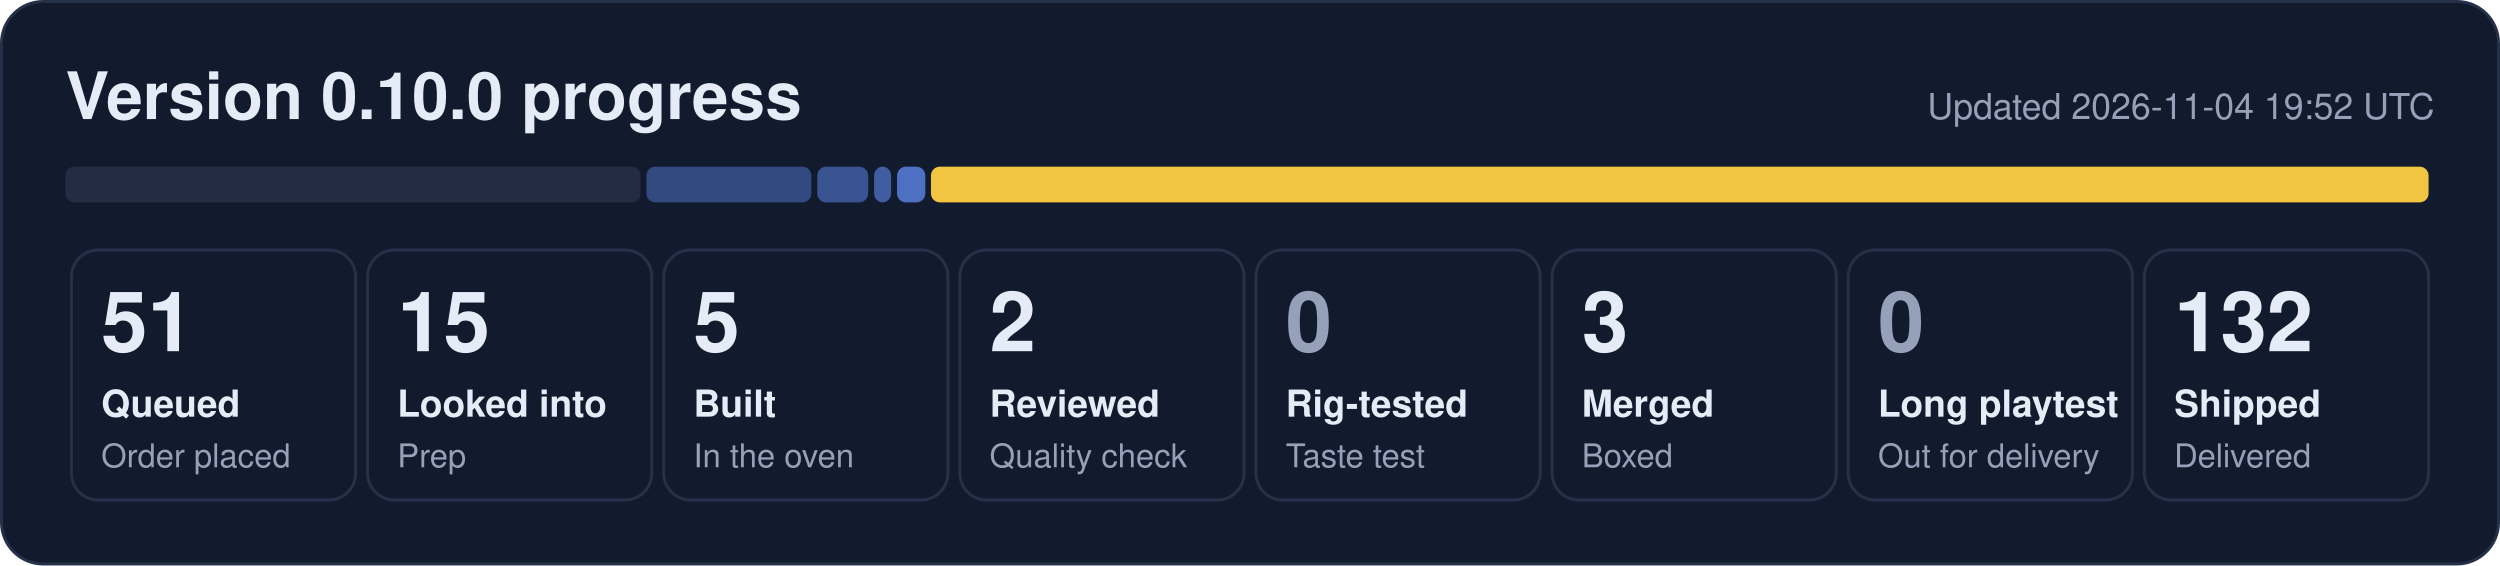
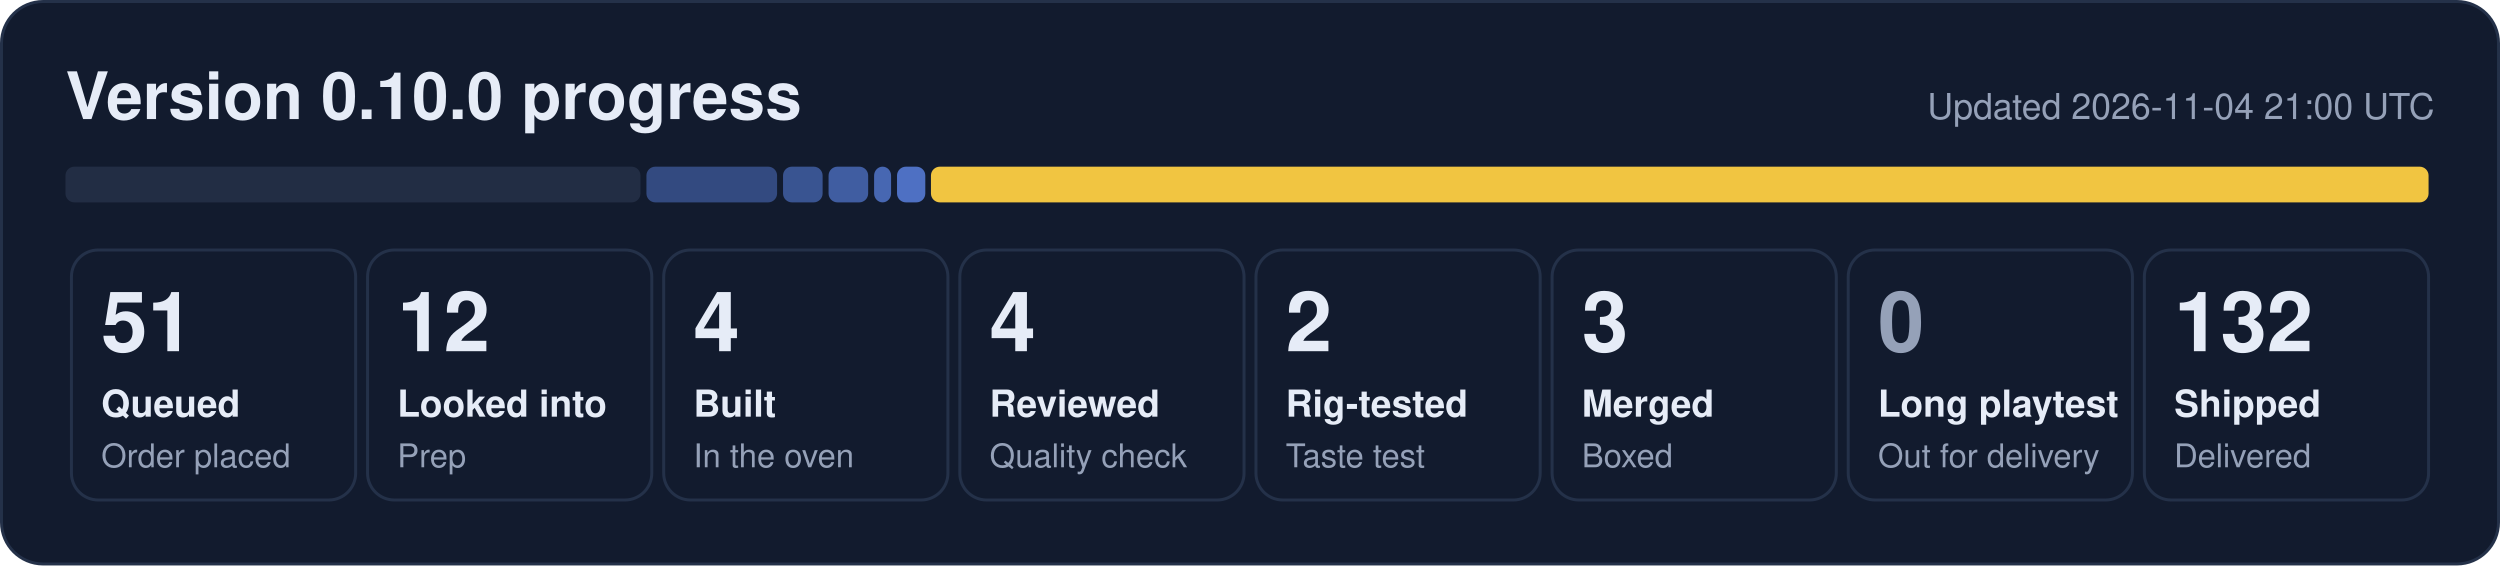
- <svg xmlns="http://www.w3.org/2000/svg" width="840" height="190" viewBox="0 0 840 190" role="img" aria-label="0.10.0 progress: 51 queued, 15 looked into, 5 built, 2 reviewed, 3 merged, 132 shipped">
+ <svg xmlns="http://www.w3.org/2000/svg" width="840" height="190" viewBox="0 0 840 190" role="img" aria-label="0.10.0 progress: 51 queued, 12 looked into, 4 built, 4 reviewed, 2 rig-tested, 3 merged, 132 shipped">
  <rect x="0.5" y="0.5" width="839" height="189" rx="14" fill="#121b2e" stroke="#243149" />
  <text x="22" y="40" font-family="Segoe UI, Helvetica, Arial, sans-serif" font-size="22" font-weight="700" fill="#e6ecf7">Version 0.10.0 progress</text>
-   <text x="818" y="40" font-family="Segoe UI, Helvetica, Arial, sans-serif" font-size="12" fill="#95a1b8" text-anchor="end">Updated 2026-11-04 19:52 UTC</text>
+   <text x="818" y="40" font-family="Segoe UI, Helvetica, Arial, sans-serif" font-size="12" fill="#95a1b8" text-anchor="end">Updated 2026-11-04 21:00 UTC</text>
  <rect x="22.0" y="56" width="193.2" height="12" rx="3" fill="#222d44" fill-opacity="1.00" />
-   <rect x="217.2" y="56" width="55.4" height="12" rx="3" fill="#5d86e8" fill-opacity="0.44" />
-   <rect x="274.6" y="56" width="17.1" height="12" rx="3" fill="#5d86e8" fill-opacity="0.53" />
-   <rect x="293.7" y="56" width="5.7" height="12" rx="3" fill="#5d86e8" fill-opacity="0.62" />
+   <rect x="217.2" y="56" width="43.9" height="12" rx="3" fill="#5d86e8" fill-opacity="0.44" />
+   <rect x="263.1" y="56" width="13.3" height="12" rx="3" fill="#5d86e8" fill-opacity="0.53" />
+   <rect x="278.4" y="56" width="13.3" height="12" rx="3" fill="#5d86e8" fill-opacity="0.62" />
+   <rect x="293.7" y="56" width="5.7" height="12" rx="3" fill="#5d86e8" fill-opacity="0.71" />
  <rect x="301.4" y="56" width="9.5" height="12" rx="3" fill="#5d86e8" fill-opacity="0.80" />
  <rect x="312.8" y="56" width="503.2" height="12" rx="3" fill="#f5c842" fill-opacity="0.98" />
  <rect x="24.0" y="84" width="95.5" height="84" rx="9" fill="none" stroke="#243149" />
  <text x="34.0" y="118" font-family="Segoe UI, Helvetica, Arial, sans-serif" font-size="28" font-weight="800" fill="#e6ecf7">51</text>
  <text x="34.0" y="140" font-family="Segoe UI, Helvetica, Arial, sans-serif" font-size="12.5" font-weight="600" fill="#e6ecf7">Queued</text>
  <text x="34.0" y="157" font-family="Segoe UI, Helvetica, Arial, sans-serif" font-size="11" fill="#95a1b8">Order placed</text>
  <rect x="123.5" y="84" width="95.5" height="84" rx="9" fill="none" stroke="#243149" />
-   <text x="133.5" y="118" font-family="Segoe UI, Helvetica, Arial, sans-serif" font-size="28" font-weight="800" fill="#e6ecf7">15</text>
+   <text x="133.5" y="118" font-family="Segoe UI, Helvetica, Arial, sans-serif" font-size="28" font-weight="800" fill="#e6ecf7">12</text>
  <text x="133.5" y="140" font-family="Segoe UI, Helvetica, Arial, sans-serif" font-size="12.5" font-weight="600" fill="#e6ecf7">Looked into</text>
  <text x="133.5" y="157" font-family="Segoe UI, Helvetica, Arial, sans-serif" font-size="11" fill="#95a1b8">Prep</text>
  <rect x="223.0" y="84" width="95.5" height="84" rx="9" fill="none" stroke="#243149" />
-   <text x="233.0" y="118" font-family="Segoe UI, Helvetica, Arial, sans-serif" font-size="28" font-weight="800" fill="#e6ecf7">5</text>
+   <text x="233.0" y="118" font-family="Segoe UI, Helvetica, Arial, sans-serif" font-size="28" font-weight="800" fill="#e6ecf7">4</text>
  <text x="233.0" y="140" font-family="Segoe UI, Helvetica, Arial, sans-serif" font-size="12.5" font-weight="600" fill="#e6ecf7">Built</text>
  <text x="233.0" y="157" font-family="Segoe UI, Helvetica, Arial, sans-serif" font-size="11" fill="#95a1b8">In the oven</text>
  <rect x="322.5" y="84" width="95.5" height="84" rx="9" fill="none" stroke="#243149" />
-   <text x="332.5" y="118" font-family="Segoe UI, Helvetica, Arial, sans-serif" font-size="28" font-weight="800" fill="#e6ecf7">2</text>
+   <text x="332.5" y="118" font-family="Segoe UI, Helvetica, Arial, sans-serif" font-size="28" font-weight="800" fill="#e6ecf7">4</text>
  <text x="332.5" y="140" font-family="Segoe UI, Helvetica, Arial, sans-serif" font-size="12.5" font-weight="600" fill="#e6ecf7">Reviewed</text>
  <text x="332.5" y="157" font-family="Segoe UI, Helvetica, Arial, sans-serif" font-size="11" fill="#95a1b8">Quality check</text>
  <rect x="422.0" y="84" width="95.5" height="84" rx="9" fill="none" stroke="#243149" />
-   <text x="432.0" y="118" font-family="Segoe UI, Helvetica, Arial, sans-serif" font-size="28" font-weight="800" fill="#95a1b8">0</text>
+   <text x="432.0" y="118" font-family="Segoe UI, Helvetica, Arial, sans-serif" font-size="28" font-weight="800" fill="#e6ecf7">2</text>
  <text x="432.0" y="140" font-family="Segoe UI, Helvetica, Arial, sans-serif" font-size="12.5" font-weight="600" fill="#e6ecf7">Rig-tested</text>
  <text x="432.0" y="157" font-family="Segoe UI, Helvetica, Arial, sans-serif" font-size="11" fill="#95a1b8">Taste test</text>
  <rect x="521.5" y="84" width="95.5" height="84" rx="9" fill="none" stroke="#243149" />
  <text x="531.5" y="118" font-family="Segoe UI, Helvetica, Arial, sans-serif" font-size="28" font-weight="800" fill="#e6ecf7">3</text>
  <text x="531.5" y="140" font-family="Segoe UI, Helvetica, Arial, sans-serif" font-size="12.5" font-weight="600" fill="#e6ecf7">Merged</text>
  <text x="531.5" y="157" font-family="Segoe UI, Helvetica, Arial, sans-serif" font-size="11" fill="#95a1b8">Boxed</text>
  <rect x="621.0" y="84" width="95.5" height="84" rx="9" fill="none" stroke="#243149" />
  <text x="631.0" y="118" font-family="Segoe UI, Helvetica, Arial, sans-serif" font-size="28" font-weight="800" fill="#95a1b8">0</text>
  <text x="631.0" y="140" font-family="Segoe UI, Helvetica, Arial, sans-serif" font-size="12.5" font-weight="600" fill="#e6ecf7">Long playtest</text>
  <text x="631.0" y="157" font-family="Segoe UI, Helvetica, Arial, sans-serif" font-size="11" fill="#95a1b8">Out for delivery</text>
  <rect x="720.5" y="84" width="95.5" height="84" rx="9" fill="none" stroke="#243149" />
  <text x="730.5" y="118" font-family="Segoe UI, Helvetica, Arial, sans-serif" font-size="28" font-weight="800" fill="#e6ecf7">132</text>
  <text x="730.5" y="140" font-family="Segoe UI, Helvetica, Arial, sans-serif" font-size="12.5" font-weight="600" fill="#e6ecf7">Shipped</text>
  <text x="730.5" y="157" font-family="Segoe UI, Helvetica, Arial, sans-serif" font-size="11" fill="#95a1b8">Delivered</text>
</svg>
